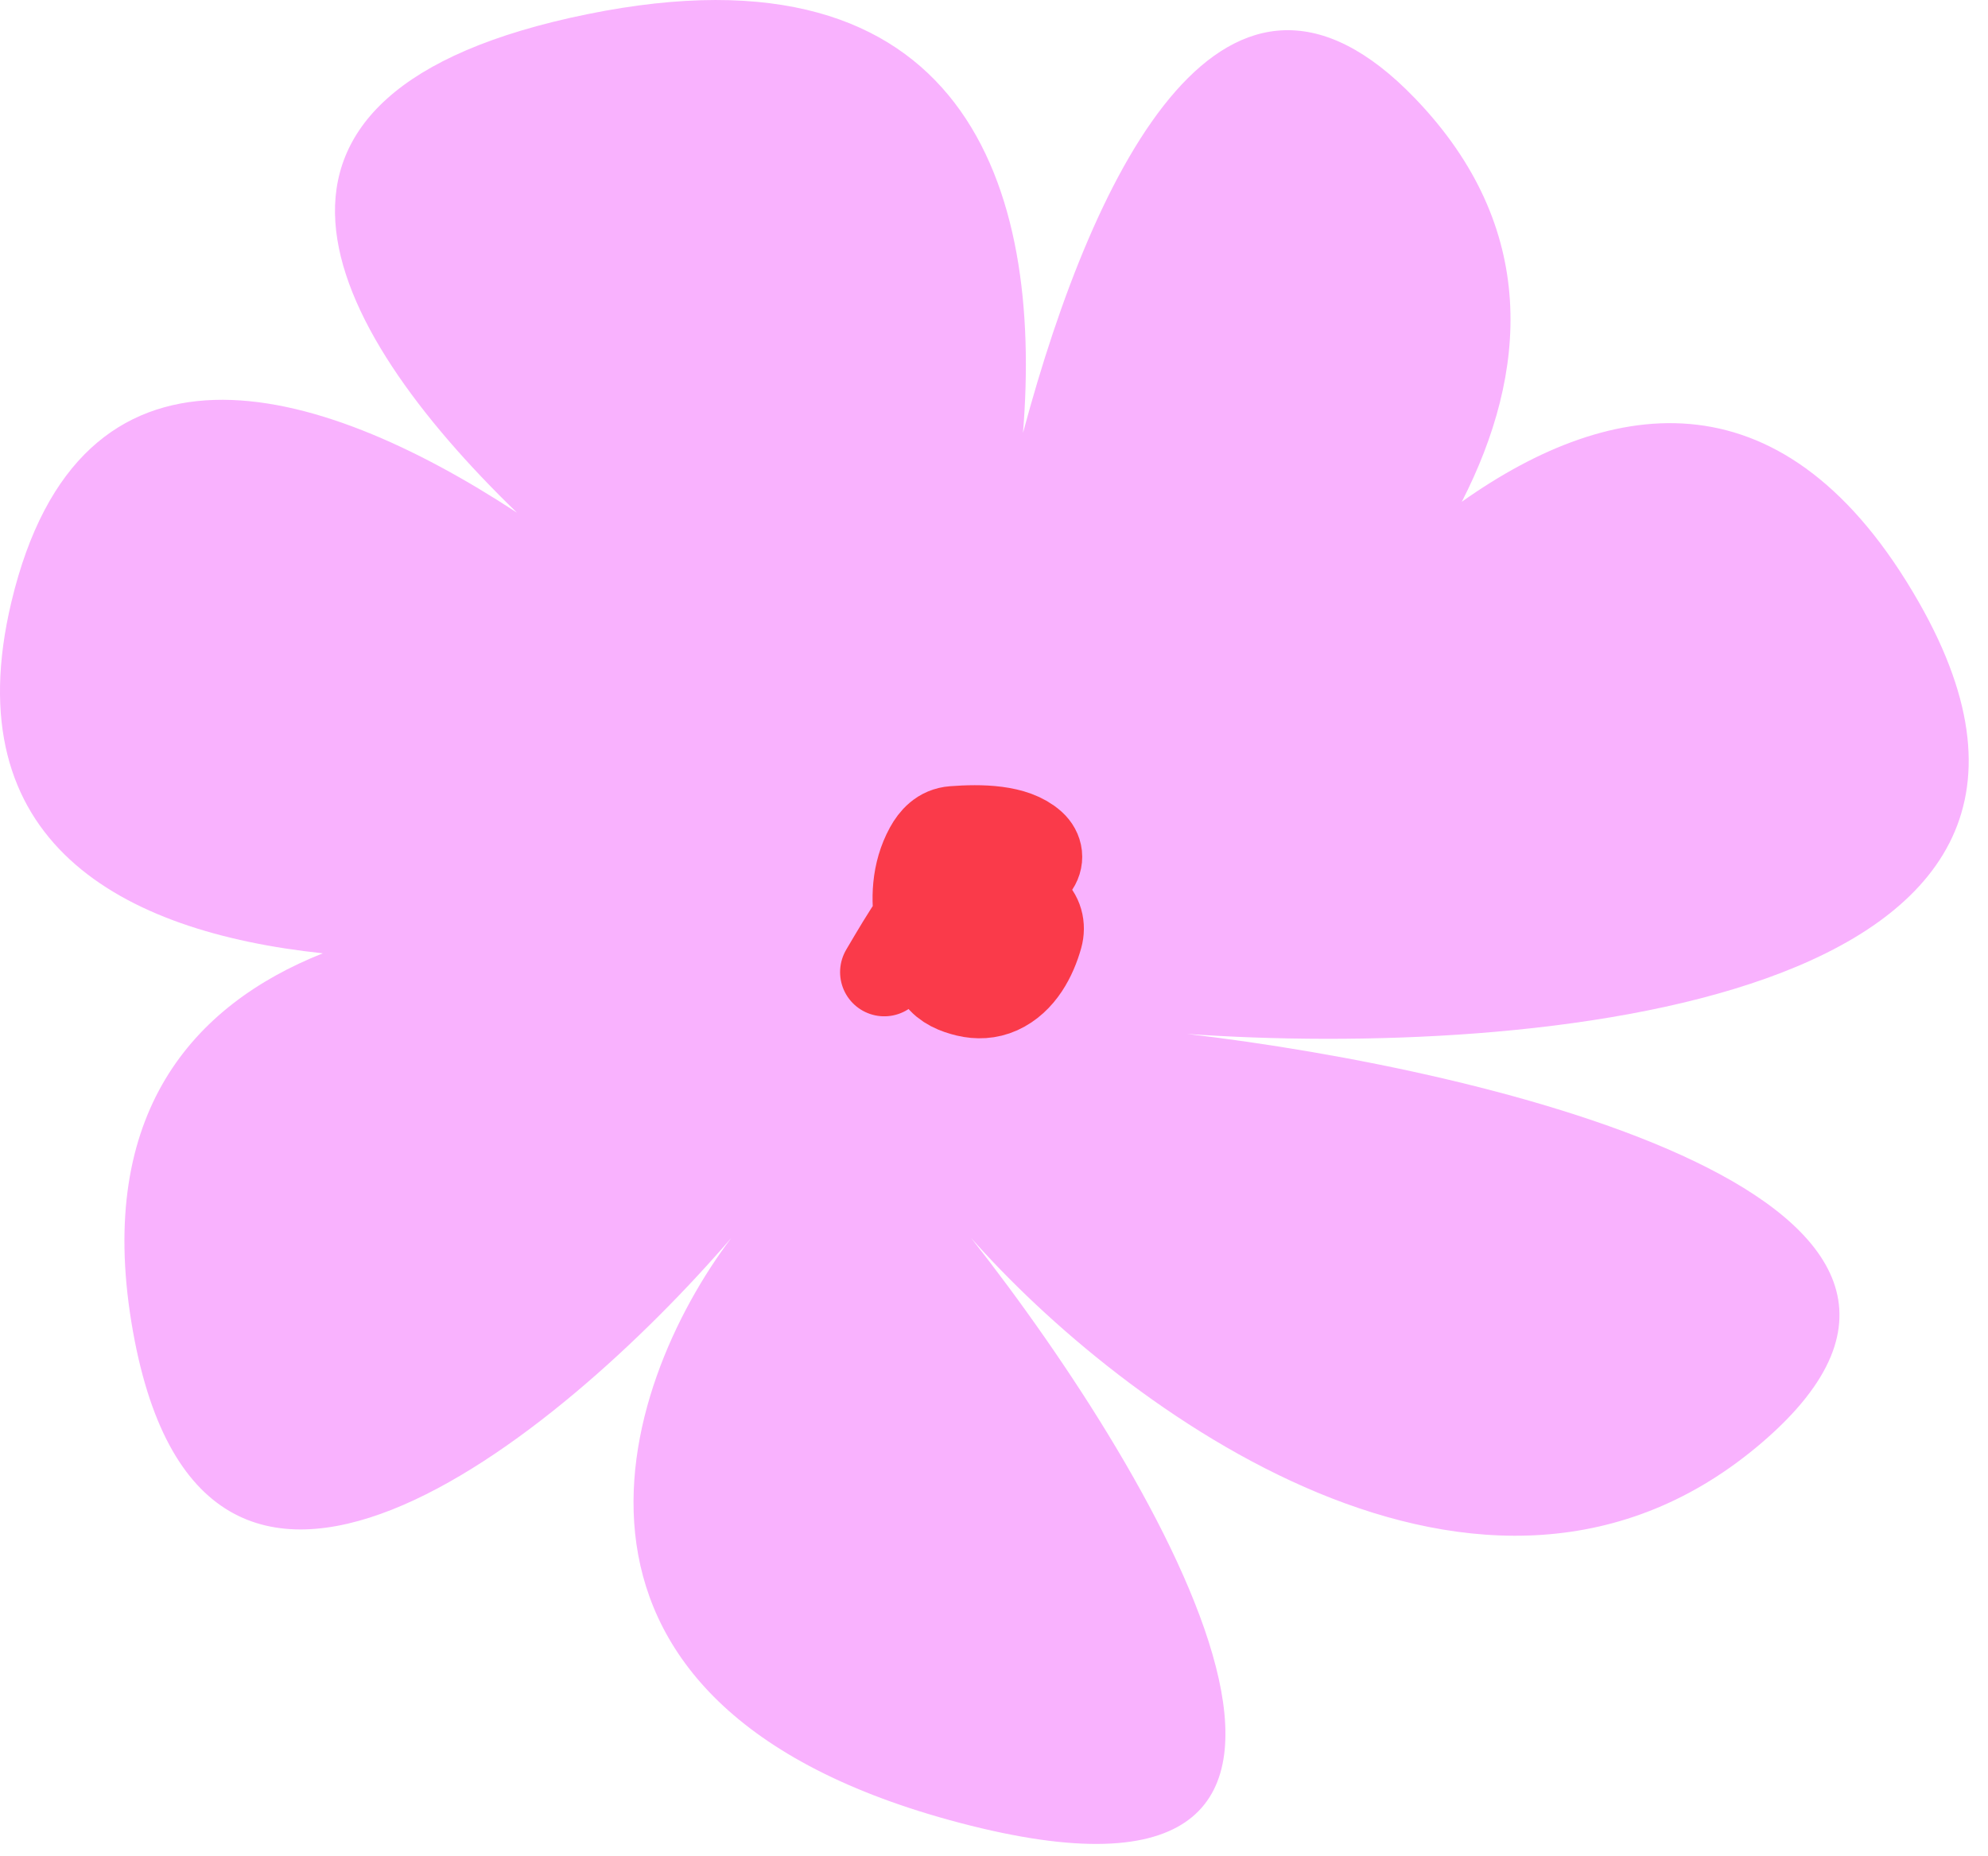
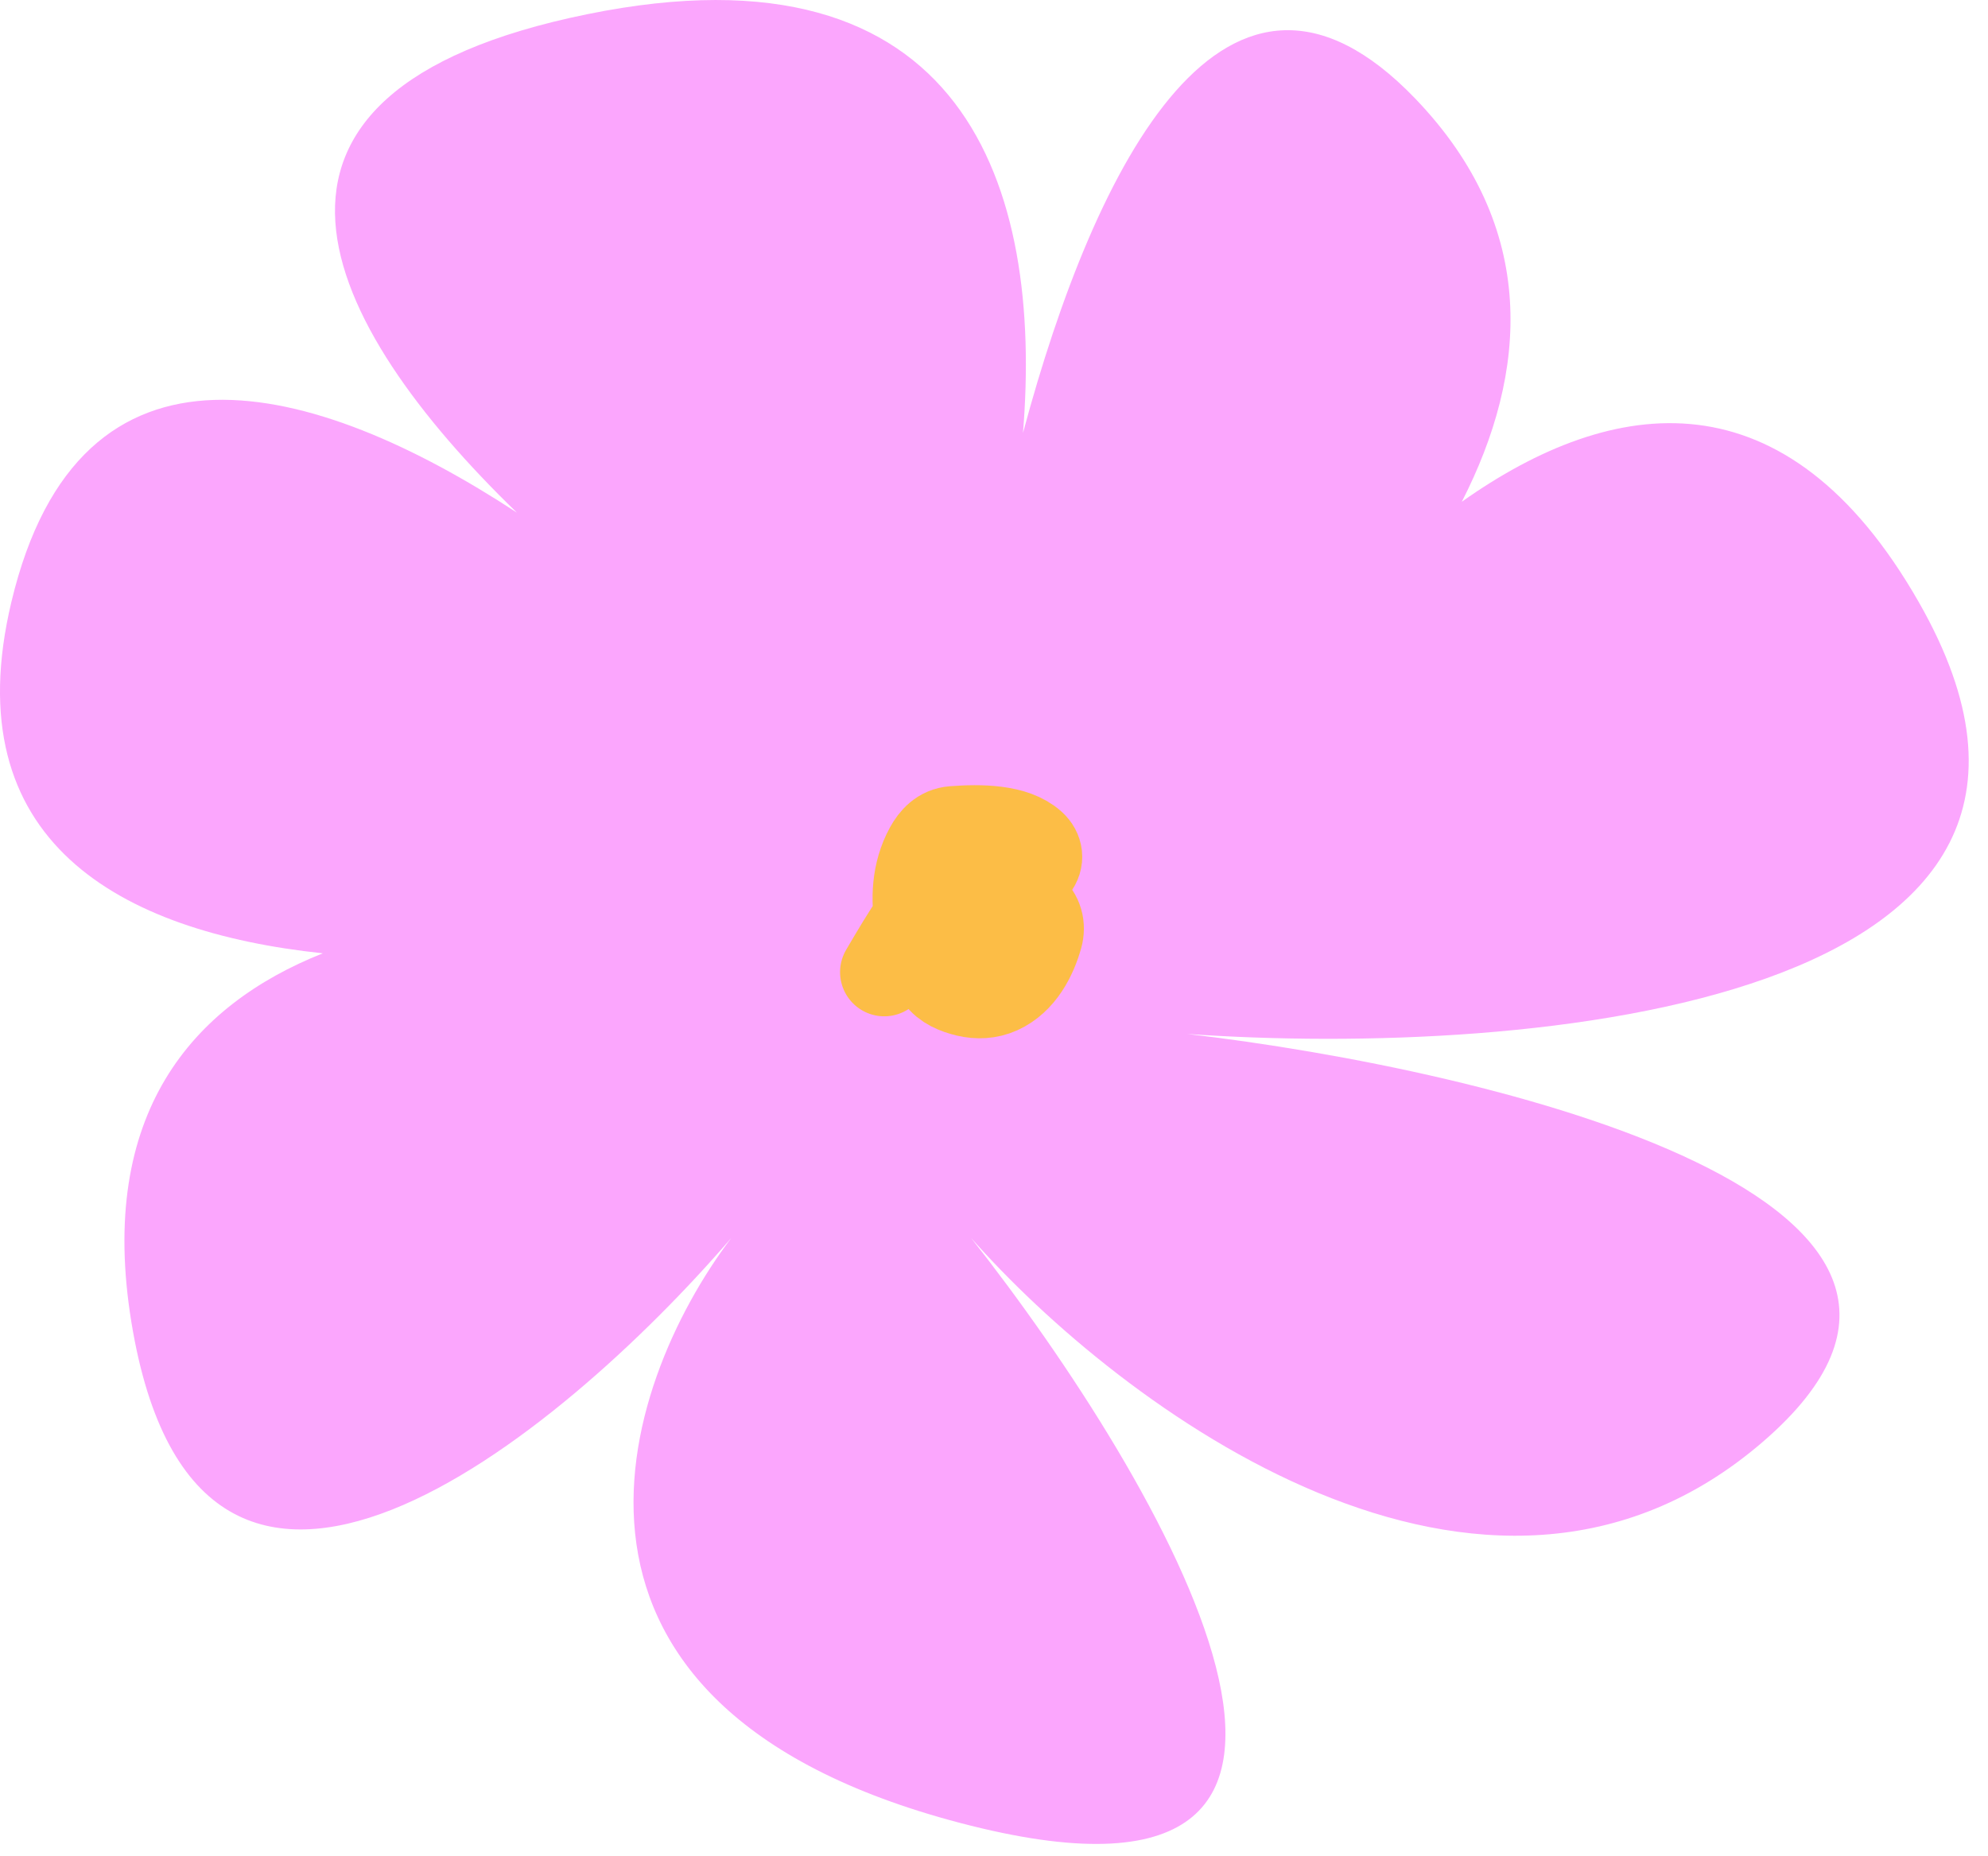
<svg xmlns="http://www.w3.org/2000/svg" width="45" height="42" viewBox="0 0 45 42" fill="none">
-   <path d="M11.701 11.604C7.297 7.341 4.613 2.088 13.296 0.321C21.857 -1.422 23.609 4.251 23.156 9.801C24.794 3.689 27.775 -2.194 32.028 2.224C34.856 5.16 34.58 8.446 33.089 11.358C36.516 8.93 40.435 8.382 43.433 13.629C48.647 22.753 34.563 23.948 26.869 23.404C33.839 24.219 46.203 27.206 39.903 32.637C33.603 38.068 25.33 31.822 21.981 28.021C26.326 33.542 32.409 43.933 21.981 41.327C11.554 38.72 14.018 31.37 16.554 28.021C12.66 32.547 4.494 39.263 2.973 29.922C2.208 25.225 4.341 22.757 7.307 21.579C2.719 21.093 -1.033 19.046 0.257 13.629C1.806 7.122 7.131 8.607 11.701 11.604Z" fill="#F9B2FE" />
-   <path d="M21.307 20.076C21.322 20.076 21.337 20.323 21.455 20.692C21.505 20.85 21.78 20.807 22.042 20.703C22.638 20.467 23.114 20.003 23.412 19.624C23.544 19.456 23.519 19.259 23.361 19.116C22.961 18.755 22.198 18.747 21.578 18.794C21.303 18.814 21.135 19.004 21.022 19.21C20.422 20.305 20.963 21.684 21.258 22.107C21.402 22.314 21.649 22.41 21.888 22.468C22.127 22.525 22.379 22.516 22.615 22.41C23.113 22.185 23.379 21.66 23.51 21.195C23.574 20.966 23.515 20.725 23.317 20.563C22.842 20.174 22.16 20.231 21.744 20.246C21.369 20.307 21.05 20.474 20.716 20.874C20.521 21.149 20.272 21.57 20.016 22.005" stroke="#FA3A4A" stroke-width="2" stroke-linecap="round" stroke-linejoin="round" />
+   <path d="M11.701 11.604C7.297 7.341 4.613 2.088 13.296 0.321C21.857 -1.422 23.609 4.251 23.156 9.801C24.794 3.689 27.775 -2.194 32.028 2.224C34.856 5.16 34.58 8.446 33.089 11.358C36.516 8.93 40.435 8.382 43.433 13.629C48.647 22.753 34.563 23.948 26.869 23.404C33.839 24.219 46.203 27.206 39.903 32.637C33.603 38.068 25.33 31.822 21.981 28.021C26.326 33.542 32.409 43.933 21.981 41.327C11.554 38.72 14.018 31.37 16.554 28.021C12.66 32.547 4.494 39.263 2.973 29.922C2.208 25.225 4.341 22.757 7.307 21.579C2.719 21.093 -1.033 19.046 0.257 13.629C1.806 7.122 7.131 8.607 11.701 11.604Z" fill="#FBA6FD" />
+   <path d="M21.307 20.076C21.322 20.076 21.337 20.323 21.455 20.692C21.505 20.85 21.78 20.807 22.042 20.703C22.638 20.467 23.114 20.003 23.412 19.624C23.544 19.456 23.519 19.259 23.361 19.116C22.961 18.755 22.198 18.747 21.578 18.794C21.303 18.814 21.135 19.004 21.022 19.21C20.422 20.305 20.963 21.684 21.258 22.107C21.402 22.314 21.649 22.41 21.888 22.468C22.127 22.525 22.379 22.516 22.615 22.41C23.113 22.185 23.379 21.66 23.51 21.195C23.574 20.966 23.515 20.725 23.317 20.563C22.842 20.174 22.16 20.231 21.744 20.246C21.369 20.307 21.05 20.474 20.716 20.874C20.521 21.149 20.272 21.57 20.016 22.005" stroke="#FCBD46" stroke-width="2" stroke-linecap="round" stroke-linejoin="round" />
</svg>
